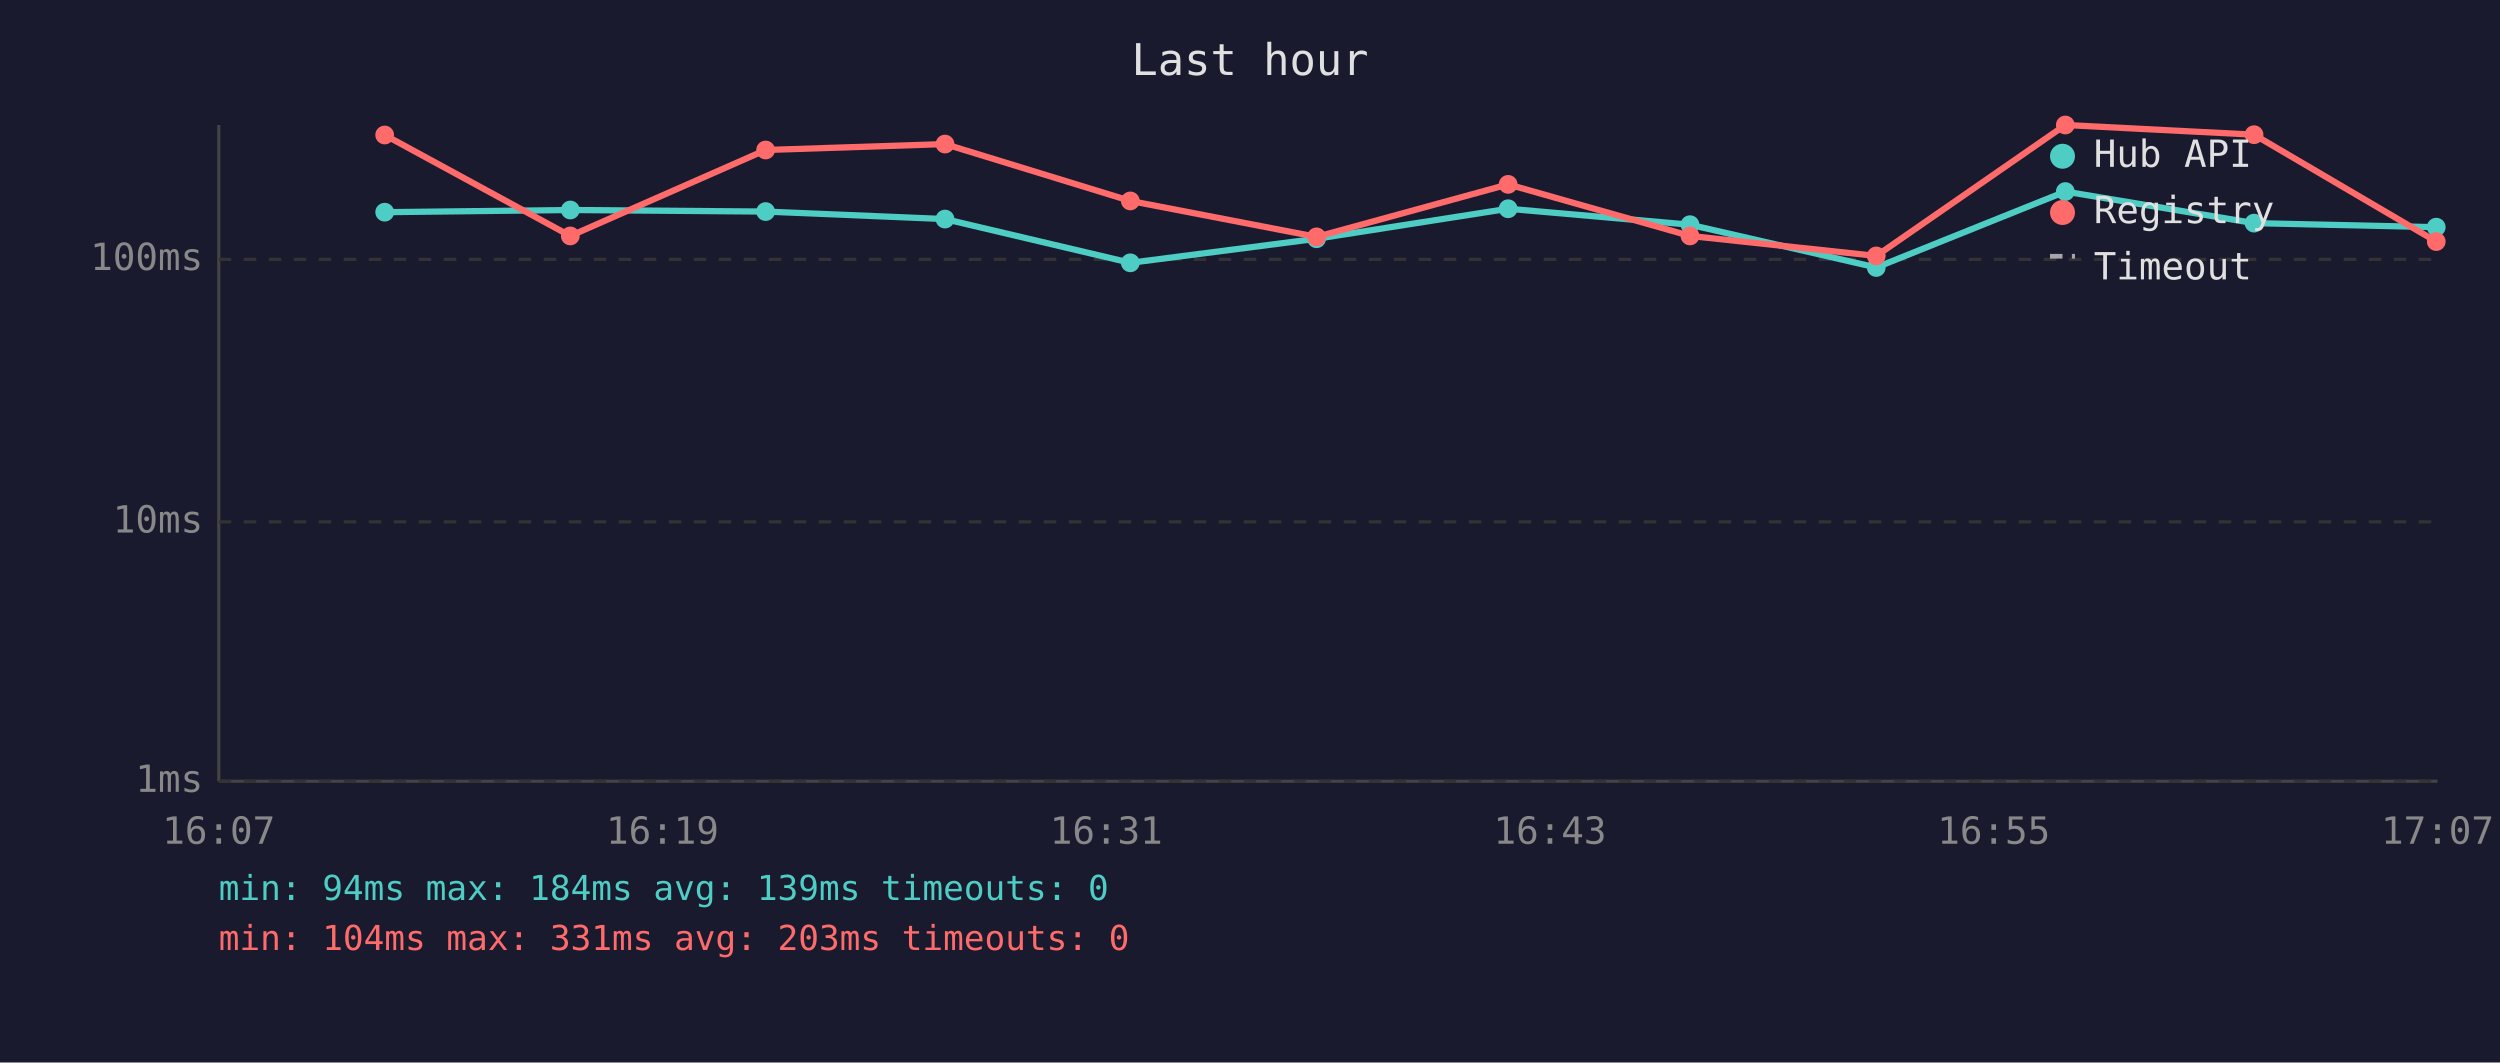
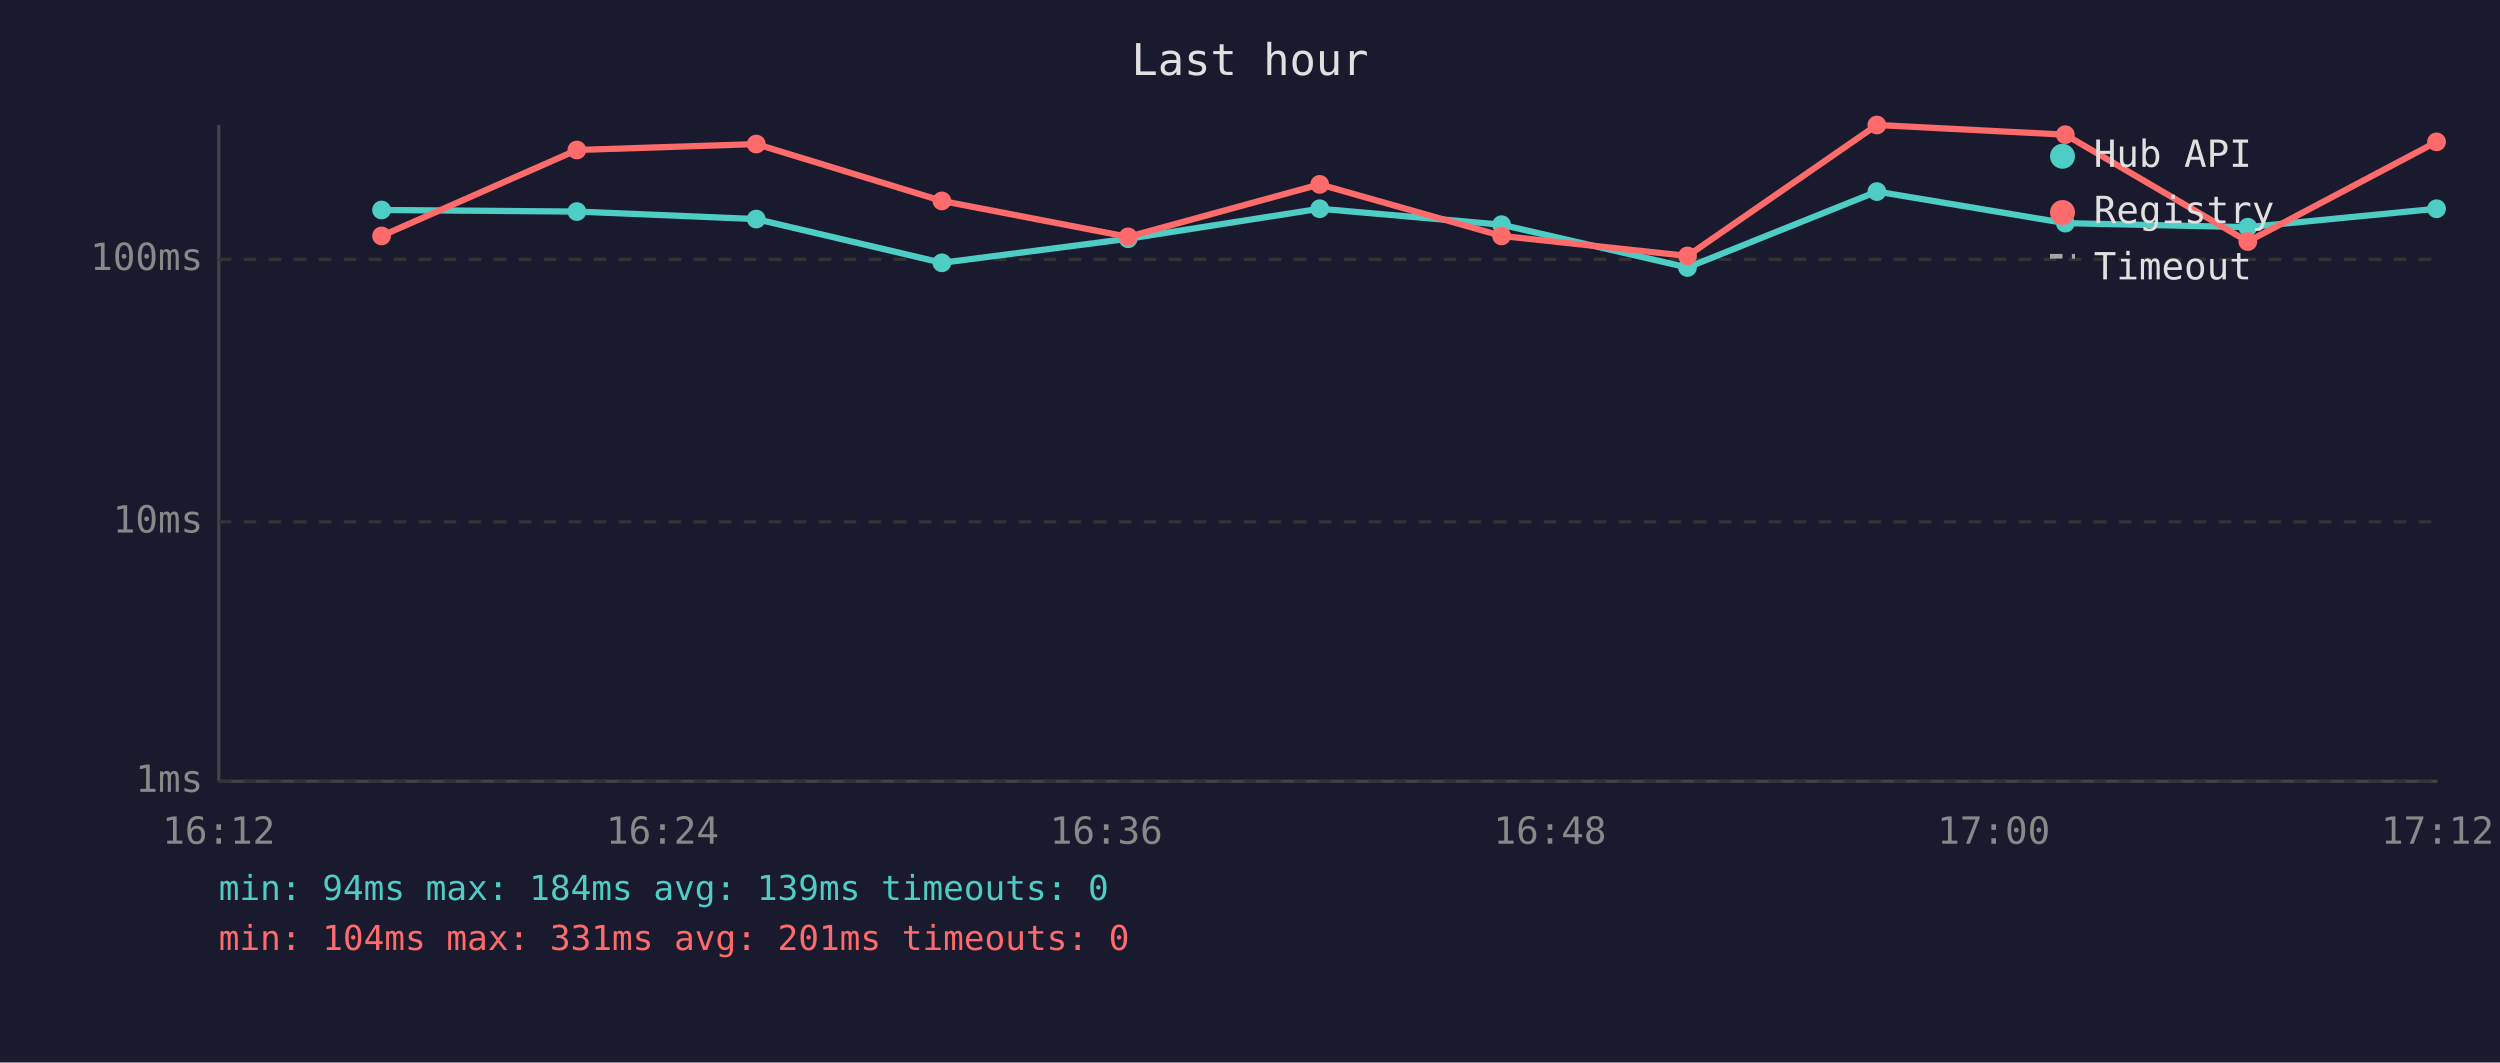
<svg xmlns="http://www.w3.org/2000/svg" viewBox="0 0 800 340" font-family="monospace" font-size="12">
  <rect width="800" height="340" fill="#1a1a2e" />
  <text x="400" y="24" fill="#e0e0e0" font-size="14" text-anchor="middle">Last hour</text>
  <line x1="70" y1="40" x2="70" y2="250" stroke="#444" stroke-width="1" />
  <line x1="70" y1="250" x2="780" y2="250" stroke="#444" stroke-width="1" />
  <line x1="70" y1="250" x2="780" y2="250" stroke="#333" stroke-width="1" stroke-dasharray="4" />
  <text x="65" y="250" fill="#888" text-anchor="end" dominant-baseline="middle">1ms</text>
  <line x1="70" y1="167" x2="780" y2="167" stroke="#333" stroke-width="1" stroke-dasharray="4" />
  <text x="65" y="167" fill="#888" text-anchor="end" dominant-baseline="middle">10ms</text>
  <line x1="70" y1="83" x2="780" y2="83" stroke="#333" stroke-width="1" stroke-dasharray="4" />
  <text x="65" y="83" fill="#888" text-anchor="end" dominant-baseline="middle">100ms</text>
-   <text x="70" y="270" fill="#888" text-anchor="middle">16:07</text>
-   <text x="212" y="270" fill="#888" text-anchor="middle">16:19</text>
-   <text x="354" y="270" fill="#888" text-anchor="middle">16:31</text>
-   <text x="496" y="270" fill="#888" text-anchor="middle">16:43</text>
-   <text x="638" y="270" fill="#888" text-anchor="middle">16:55</text>
-   <text x="780" y="270" fill="#888" text-anchor="middle">17:07</text>
-   <polyline points="123.1,67.9 182.5,67.2 245.0,67.7 302.4,70.1 361.7,84.1 421.3,76.4 482.6,66.8 540.8,71.9 600.4,85.6 660.9,61.3 721.3,71.4 779.6,72.7" fill="none" stroke="#4ecdc4" stroke-width="2" opacity="1" />
-   <circle cx="123.1" cy="67.9" r="3" fill="#4ecdc4" />
-   <circle cx="182.5" cy="67.2" r="3" fill="#4ecdc4" />
-   <circle cx="245.0" cy="67.7" r="3" fill="#4ecdc4" />
-   <circle cx="302.4" cy="70.1" r="3" fill="#4ecdc4" />
-   <circle cx="361.7" cy="84.1" r="3" fill="#4ecdc4" />
-   <circle cx="421.3" cy="76.4" r="3" fill="#4ecdc4" />
-   <circle cx="482.6" cy="66.8" r="3" fill="#4ecdc4" />
-   <circle cx="540.8" cy="71.9" r="3" fill="#4ecdc4" />
-   <circle cx="600.4" cy="85.6" r="3" fill="#4ecdc4" />
-   <circle cx="660.9" cy="61.3" r="3" fill="#4ecdc4" />
-   <circle cx="721.3" cy="71.4" r="3" fill="#4ecdc4" />
-   <circle cx="779.6" cy="72.7" r="3" fill="#4ecdc4" />
-   <polyline points="123.1,43.2 182.5,75.5 245.0,48.0 302.4,46.1 361.7,64.3 421.3,75.8 482.6,59.0 540.8,75.5 600.4,81.9 660.9,40.0 721.3,43.1 779.6,77.3" fill="none" stroke="#ff6b6b" stroke-width="2" opacity="1" />
-   <circle cx="123.1" cy="43.2" r="3" fill="#ff6b6b" />
-   <circle cx="182.5" cy="75.5" r="3" fill="#ff6b6b" />
-   <circle cx="245.0" cy="48.0" r="3" fill="#ff6b6b" />
-   <circle cx="302.4" cy="46.1" r="3" fill="#ff6b6b" />
-   <circle cx="361.7" cy="64.3" r="3" fill="#ff6b6b" />
-   <circle cx="421.3" cy="75.8" r="3" fill="#ff6b6b" />
-   <circle cx="482.6" cy="59.0" r="3" fill="#ff6b6b" />
-   <circle cx="540.8" cy="75.5" r="3" fill="#ff6b6b" />
-   <circle cx="600.4" cy="81.9" r="3" fill="#ff6b6b" />
-   <circle cx="660.9" cy="40.0" r="3" fill="#ff6b6b" />
-   <circle cx="721.3" cy="43.1" r="3" fill="#ff6b6b" />
-   <circle cx="779.6" cy="77.3" r="3" fill="#ff6b6b" />
+   <text x="70" y="270" fill="#888" text-anchor="middle">16:12</text>
+   <text x="212" y="270" fill="#888" text-anchor="middle">16:24</text>
+   <text x="354" y="270" fill="#888" text-anchor="middle">16:36</text>
+   <text x="496" y="270" fill="#888" text-anchor="middle">16:48</text>
+   <text x="638" y="270" fill="#888" text-anchor="middle">17:00</text>
+   <text x="780" y="270" fill="#888" text-anchor="middle">17:12</text>
+   <polyline points="122.1,67.2 184.6,67.7 242.0,70.1 301.4,84.1 361.0,76.4 422.3,66.8 480.5,71.9 540.0,85.6 600.6,61.3 660.9,71.4 719.3,72.7 779.7,66.8" fill="none" stroke="#4ecdc4" stroke-width="2" opacity="1" />
+   <circle cx="122.1" cy="67.2" r="3" fill="#4ecdc4" />
+   <circle cx="184.6" cy="67.7" r="3" fill="#4ecdc4" />
+   <circle cx="242.0" cy="70.1" r="3" fill="#4ecdc4" />
+   <circle cx="301.4" cy="84.1" r="3" fill="#4ecdc4" />
+   <circle cx="361.0" cy="76.4" r="3" fill="#4ecdc4" />
+   <circle cx="422.3" cy="66.8" r="3" fill="#4ecdc4" />
+   <circle cx="480.5" cy="71.9" r="3" fill="#4ecdc4" />
+   <circle cx="540.0" cy="85.6" r="3" fill="#4ecdc4" />
+   <circle cx="600.6" cy="61.3" r="3" fill="#4ecdc4" />
+   <circle cx="660.9" cy="71.4" r="3" fill="#4ecdc4" />
+   <circle cx="719.3" cy="72.7" r="3" fill="#4ecdc4" />
+   <circle cx="779.7" cy="66.8" r="3" fill="#4ecdc4" />
+   <polyline points="122.1,75.5 184.6,48.0 242.0,46.1 301.4,64.3 361.0,75.8 422.3,59.0 480.5,75.5 540.0,81.9 600.6,40.0 660.9,43.1 719.3,77.3 779.7,45.4" fill="none" stroke="#ff6b6b" stroke-width="2" opacity="1" />
+   <circle cx="122.1" cy="75.5" r="3" fill="#ff6b6b" />
+   <circle cx="184.6" cy="48.0" r="3" fill="#ff6b6b" />
+   <circle cx="242.0" cy="46.1" r="3" fill="#ff6b6b" />
+   <circle cx="301.4" cy="64.3" r="3" fill="#ff6b6b" />
+   <circle cx="361.0" cy="75.8" r="3" fill="#ff6b6b" />
+   <circle cx="422.3" cy="59.0" r="3" fill="#ff6b6b" />
+   <circle cx="480.5" cy="75.5" r="3" fill="#ff6b6b" />
+   <circle cx="540.0" cy="81.9" r="3" fill="#ff6b6b" />
+   <circle cx="600.6" cy="40.0" r="3" fill="#ff6b6b" />
+   <circle cx="660.9" cy="43.1" r="3" fill="#ff6b6b" />
+   <circle cx="719.3" cy="77.3" r="3" fill="#ff6b6b" />
+   <circle cx="779.7" cy="45.4" r="3" fill="#ff6b6b" />
  <circle cx="660" cy="50" r="4" fill="#4ecdc4" />
  <text x="670" y="50" fill="#e0e0e0" dominant-baseline="middle">Hub API</text>
  <circle cx="660" cy="68" r="4" fill="#ff6b6b" />
  <text x="670" y="68" fill="#e0e0e0" dominant-baseline="middle">Registry</text>
  <line x1="656" y1="82" x2="664" y2="82" stroke="#e0e0e0" stroke-width="1.5" stroke-dasharray="4,3" opacity="0.7" />
  <text x="670" y="86" fill="#e0e0e0" dominant-baseline="middle">Timeout</text>
  <text x="70" y="288" fill="#4ecdc4" font-size="11">min: 94ms  max: 184ms  avg: 139ms  timeouts: 0</text>
-   <text x="70" y="304" fill="#ff6b6b" font-size="11">min: 104ms  max: 331ms  avg: 203ms  timeouts: 0</text>
+   <text x="70" y="304" fill="#ff6b6b" font-size="11">min: 104ms  max: 331ms  avg: 201ms  timeouts: 0</text>
</svg>
